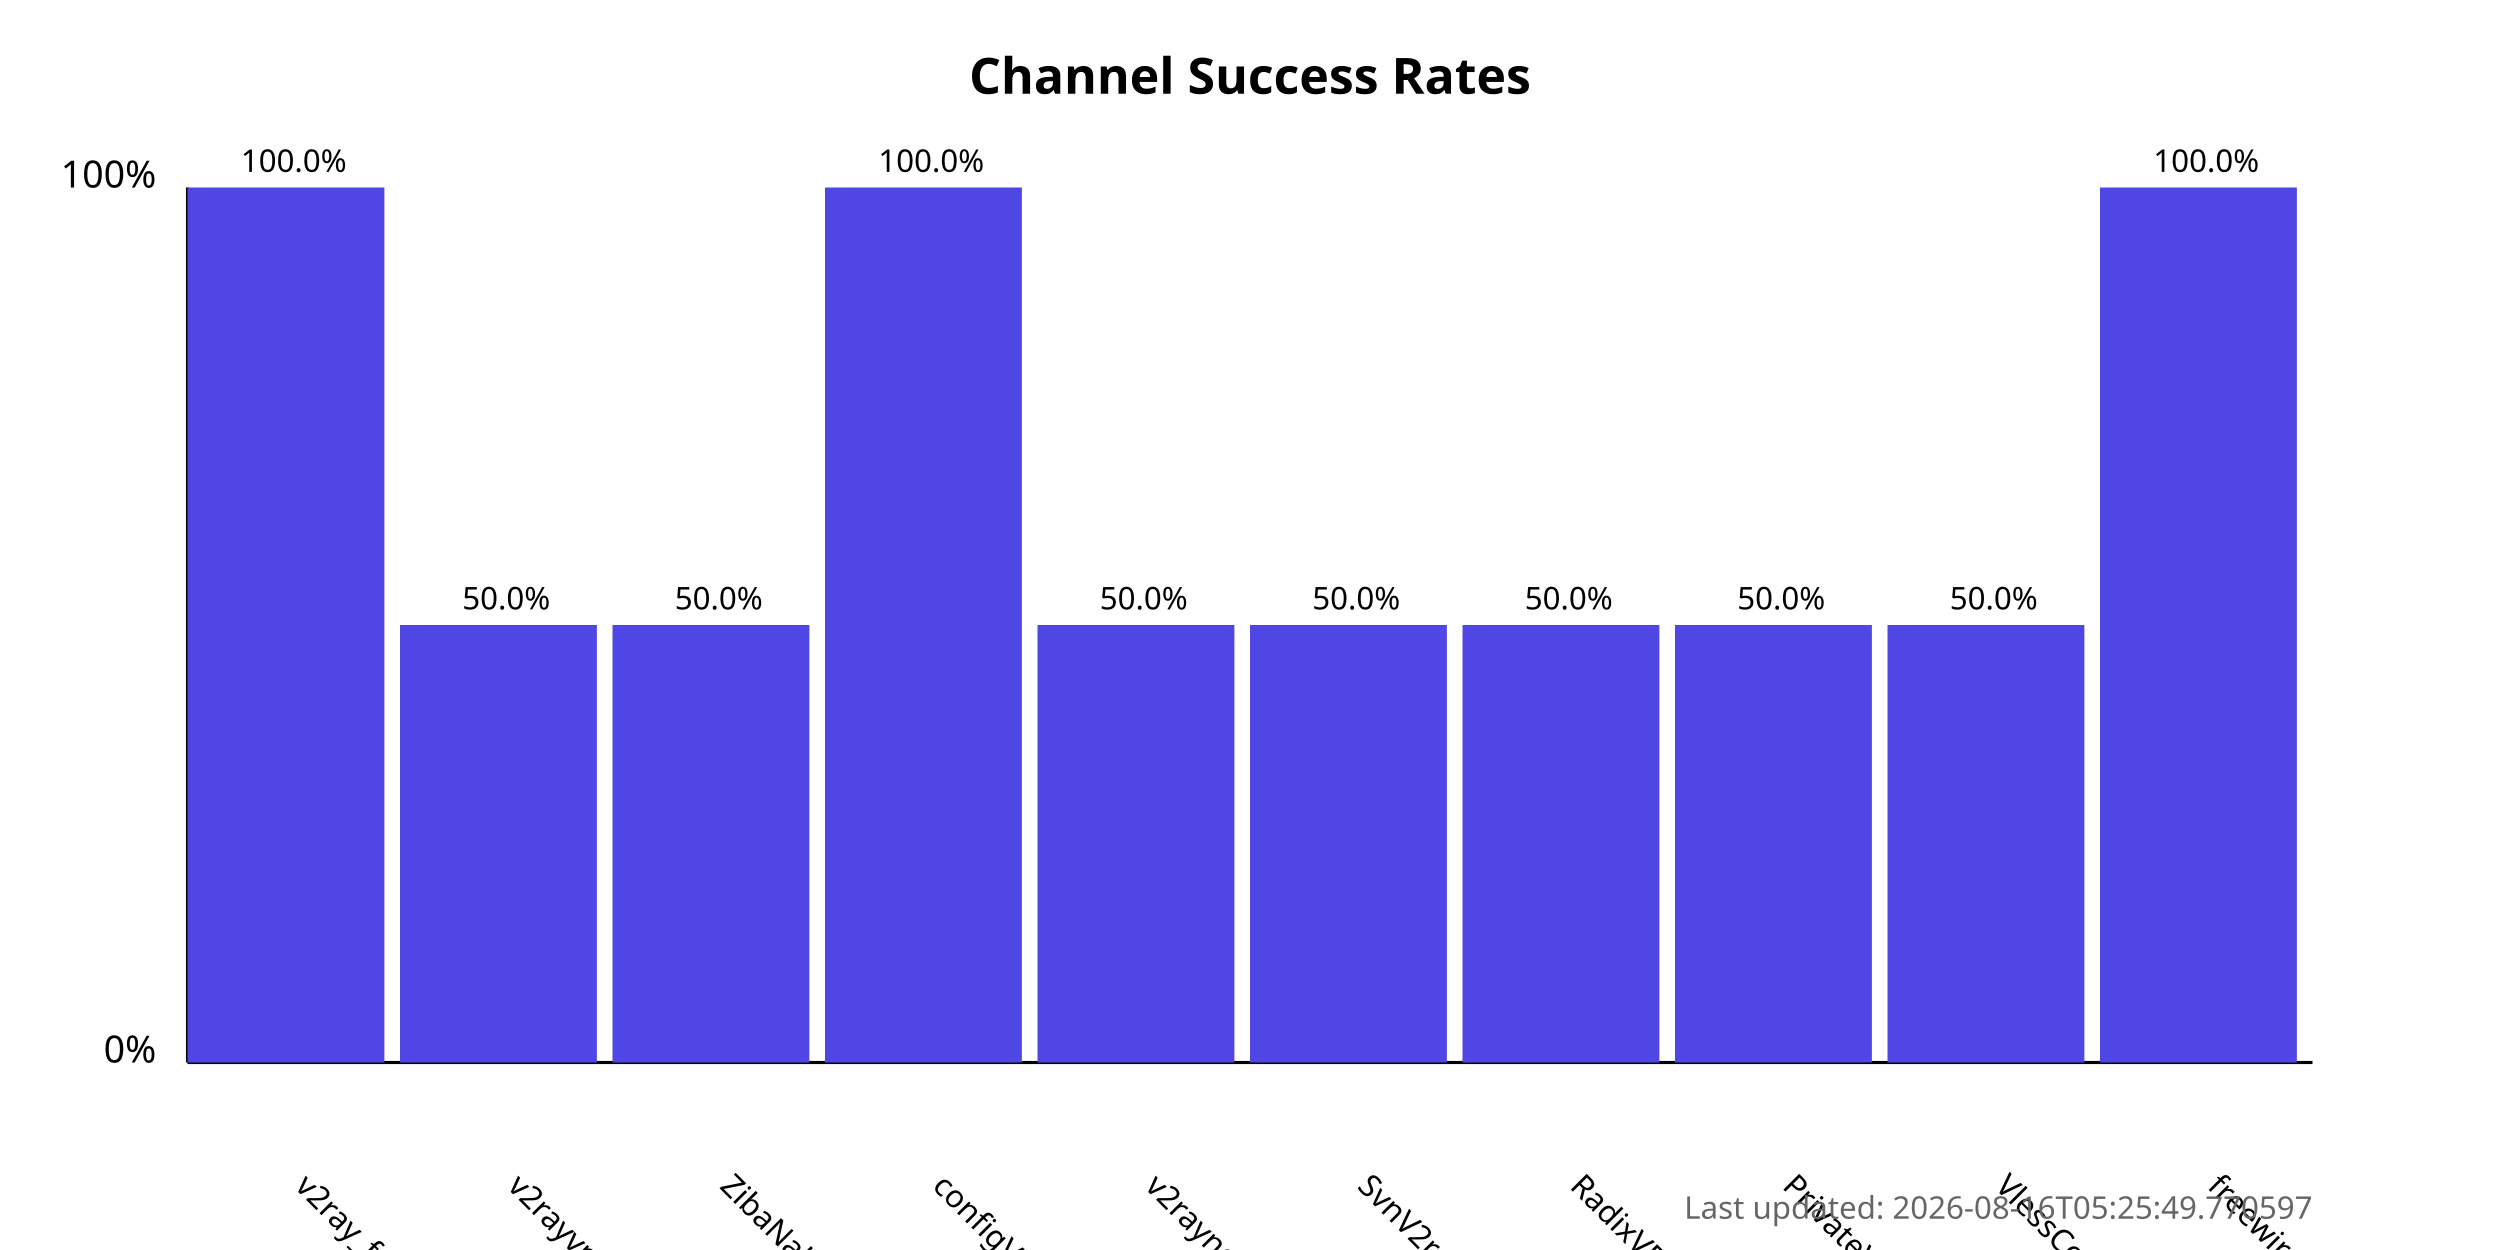
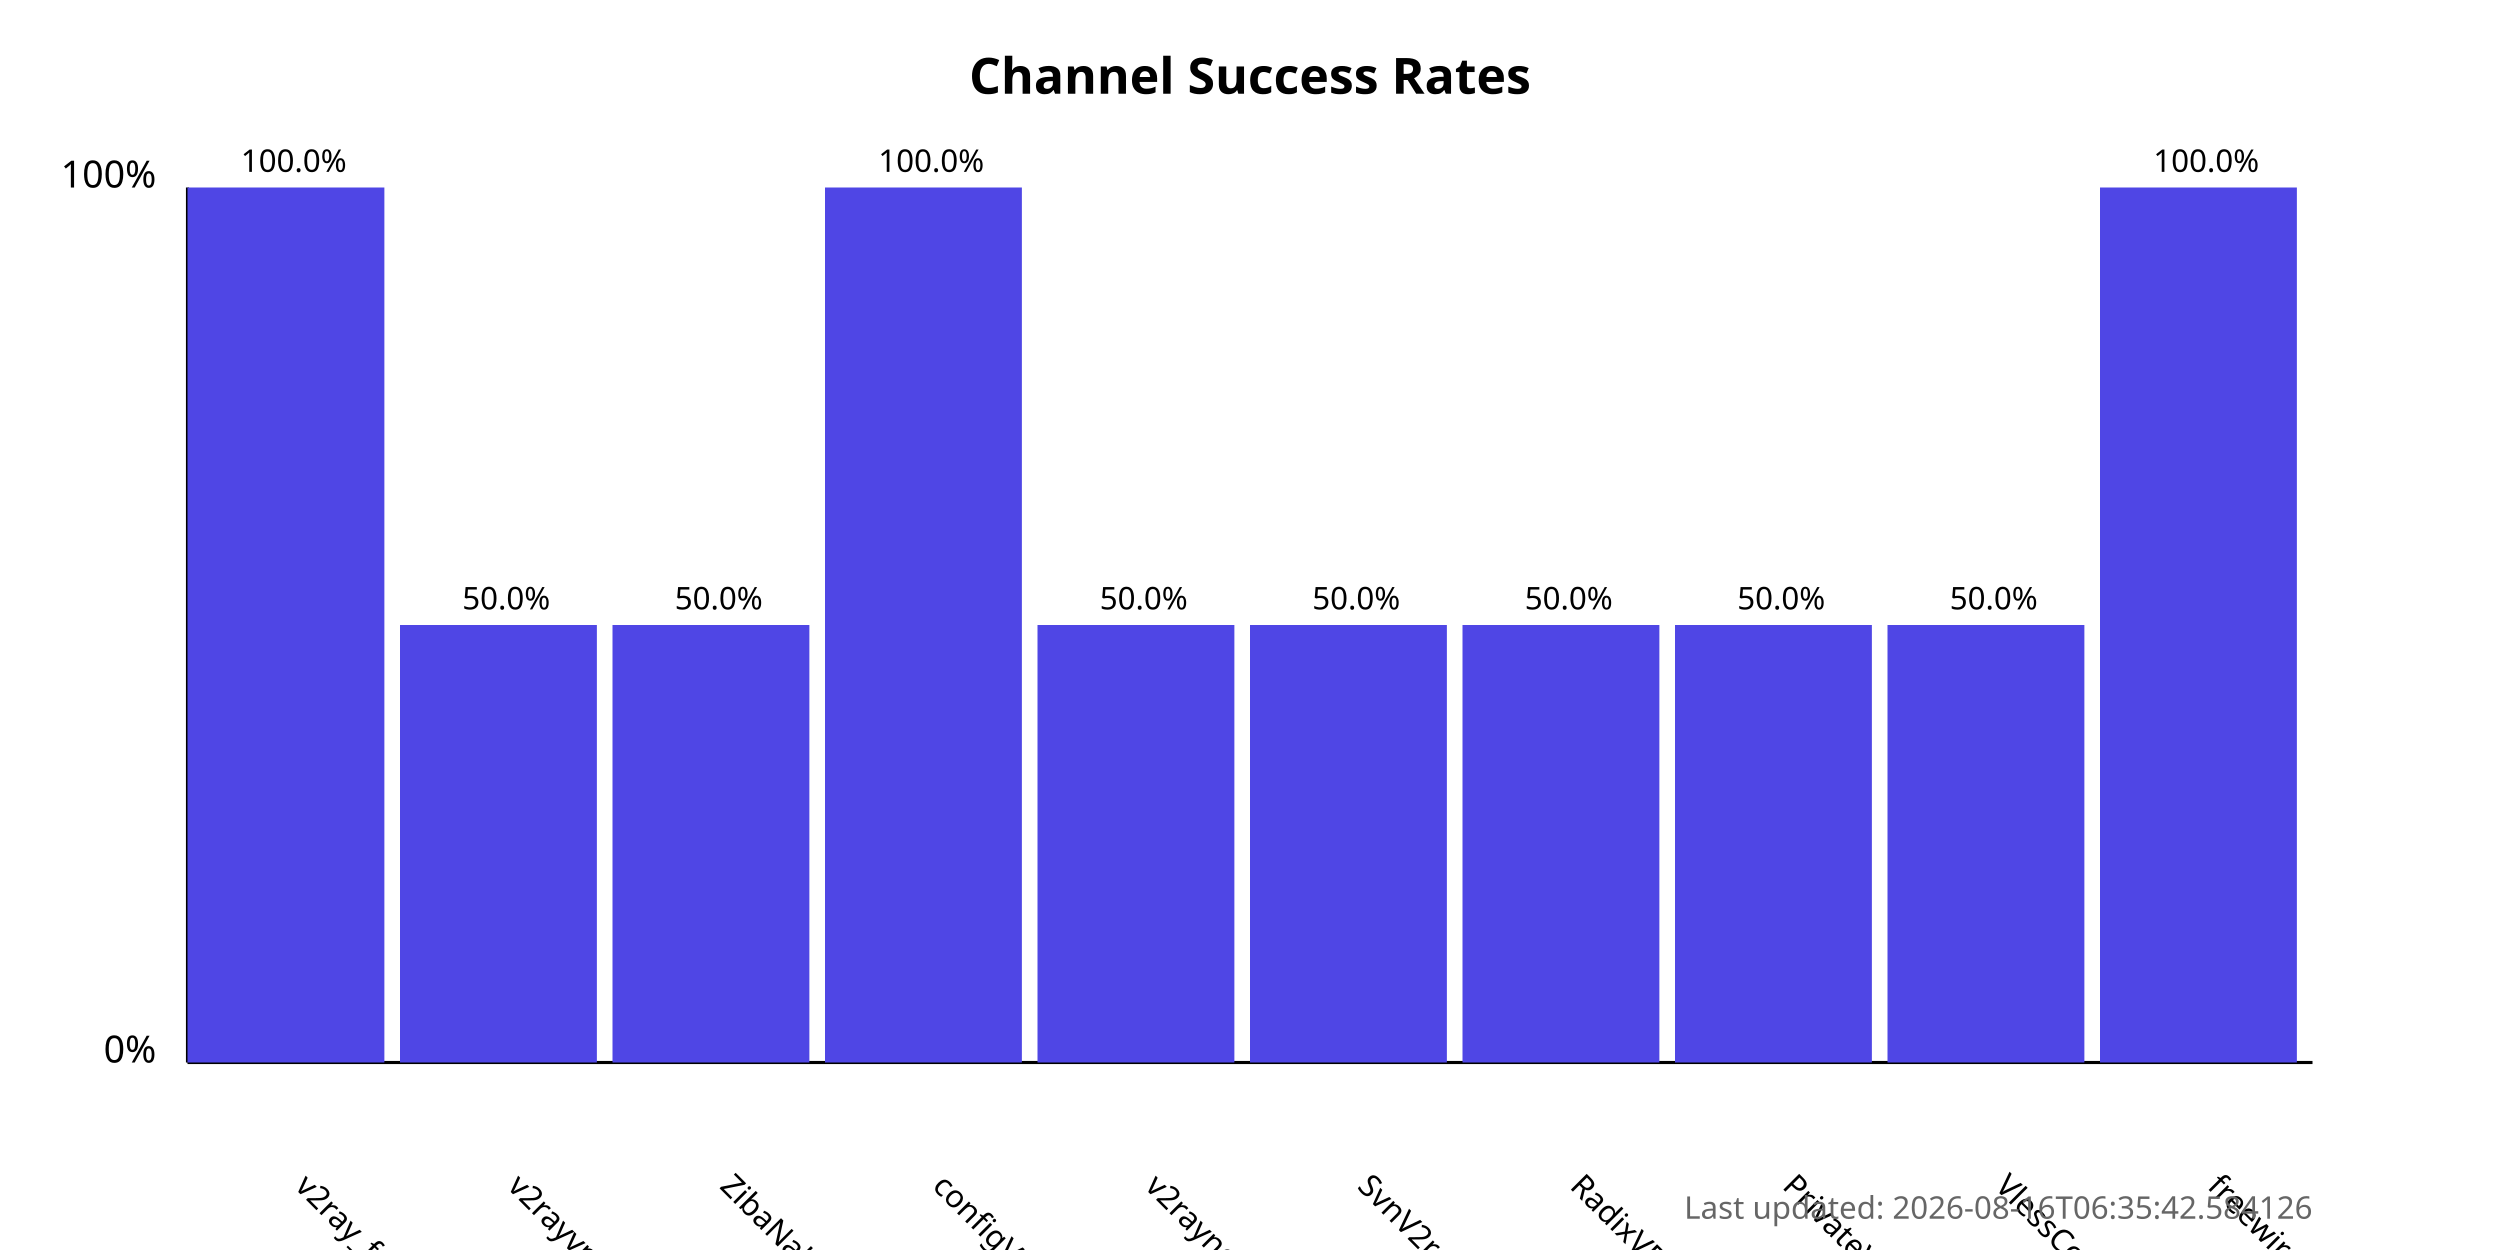
<svg xmlns="http://www.w3.org/2000/svg" width="800" height="400">
  <style>
            .chart-title { font: bold 16px sans-serif; }
            .axis-label { font: 12px sans-serif; }
            .tick-label { font: 10px sans-serif; }
            .bar { fill: #4f46e5; }
            .bar:hover { fill: #6366f1; }
            .timestamp { font: 10px sans-serif; fill: #666; }
        </style>
  <text x="400.0" y="30" text-anchor="middle" class="chart-title">
            Channel Success Rates
        </text>
  <line x1="60" y1="340" x2="60" y2="60" stroke="black" stroke-width="1" />
  <line x1="60" y1="340" x2="740" y2="340" stroke="black" stroke-width="1" />
  <text x="50" y="340" text-anchor="end" class="axis-label">0%</text>
  <text x="50" y="60" text-anchor="end" class="axis-label">100%</text>
  <g>
    <rect x="60" y="60.0" width="63.0" height="280.0" class="bar" />
    <text x="94.0" y="380" transform="rotate(45, 94.0, 380)" text-anchor="start" class="tick-label">
                v2ray_free_conf
            </text>
    <text x="94.0" y="55.0" text-anchor="middle" class="tick-label">
                100.0%
            </text>
  </g>
  <g>
    <rect x="128.0" y="200.0" width="63.0" height="140.0" class="bar" />
    <text x="162.0" y="380" transform="rotate(45, 162.0, 380)" text-anchor="start" class="tick-label">
                v2rayvpno
            </text>
    <text x="162.0" y="195.0" text-anchor="middle" class="tick-label">
                50.0%
            </text>
  </g>
  <g>
    <rect x="196.0" y="200.0" width="63.0" height="140.0" class="bar" />
    <text x="230.0" y="380" transform="rotate(45, 230.0, 380)" text-anchor="start" class="tick-label">
                ZibaNabz
            </text>
    <text x="230.0" y="195.0" text-anchor="middle" class="tick-label">
                50.0%
            </text>
  </g>
  <g>
    <rect x="264.0" y="60.0" width="63.0" height="280.0" class="bar" />
    <text x="298.0" y="380" transform="rotate(45, 298.0, 380)" text-anchor="start" class="tick-label">
                configV2rayForFree
            </text>
    <text x="298.0" y="55.0" text-anchor="middle" class="tick-label">
                100.0%
            </text>
  </g>
  <g>
    <rect x="332.0" y="200.0" width="63.0" height="140.0" class="bar" />
    <text x="366.0" y="380" transform="rotate(45, 366.0, 380)" text-anchor="start" class="tick-label">
                v2rayngvpn
            </text>
    <text x="366.0" y="195.0" text-anchor="middle" class="tick-label">
                50.0%
            </text>
  </g>
  <g>
    <rect x="400.0" y="200.0" width="63.0" height="140.0" class="bar" />
    <text x="434.0" y="380" transform="rotate(45, 434.0, 380)" text-anchor="start" class="tick-label">
                SvnV2ray
            </text>
    <text x="434.0" y="195.0" text-anchor="middle" class="tick-label">
                50.0%
            </text>
  </g>
  <g>
    <rect x="468.0" y="200.0" width="63.0" height="140.0" class="bar" />
    <text x="502.0" y="380" transform="rotate(45, 502.0, 380)" text-anchor="start" class="tick-label">
                RadixVPN
            </text>
    <text x="502.0" y="195.0" text-anchor="middle" class="tick-label">
                50.0%
            </text>
  </g>
  <g>
    <rect x="536.0" y="200.0" width="63.0" height="140.0" class="bar" />
    <text x="570.0" y="380" transform="rotate(45, 570.0, 380)" text-anchor="start" class="tick-label">
                PrivateVPNs
            </text>
    <text x="570.0" y="195.0" text-anchor="middle" class="tick-label">
                50.0%
            </text>
  </g>
  <g>
    <rect x="604.0" y="200.0" width="63.0" height="140.0" class="bar" />
    <text x="638.0" y="380" transform="rotate(45, 638.0, 380)" text-anchor="start" class="tick-label">
                VlessConfig
            </text>
    <text x="638.0" y="195.0" text-anchor="middle" class="tick-label">
                50.0%
            </text>
  </g>
  <g>
    <rect x="672.0" y="60.0" width="63.0" height="280.0" class="bar" />
    <text x="706.0" y="380" transform="rotate(45, 706.0, 380)" text-anchor="start" class="tick-label">
                freewireguard
            </text>
    <text x="706.0" y="55.0" text-anchor="middle" class="tick-label">
                100.0%
            </text>
  </g>
  <text x="740" y="390" text-anchor="end" class="timestamp">
-             Last updated: 2026-08-16T05:25:49.770597
+             Last updated: 2026-08-16T06:35:42.584126
        </text>
</svg>
